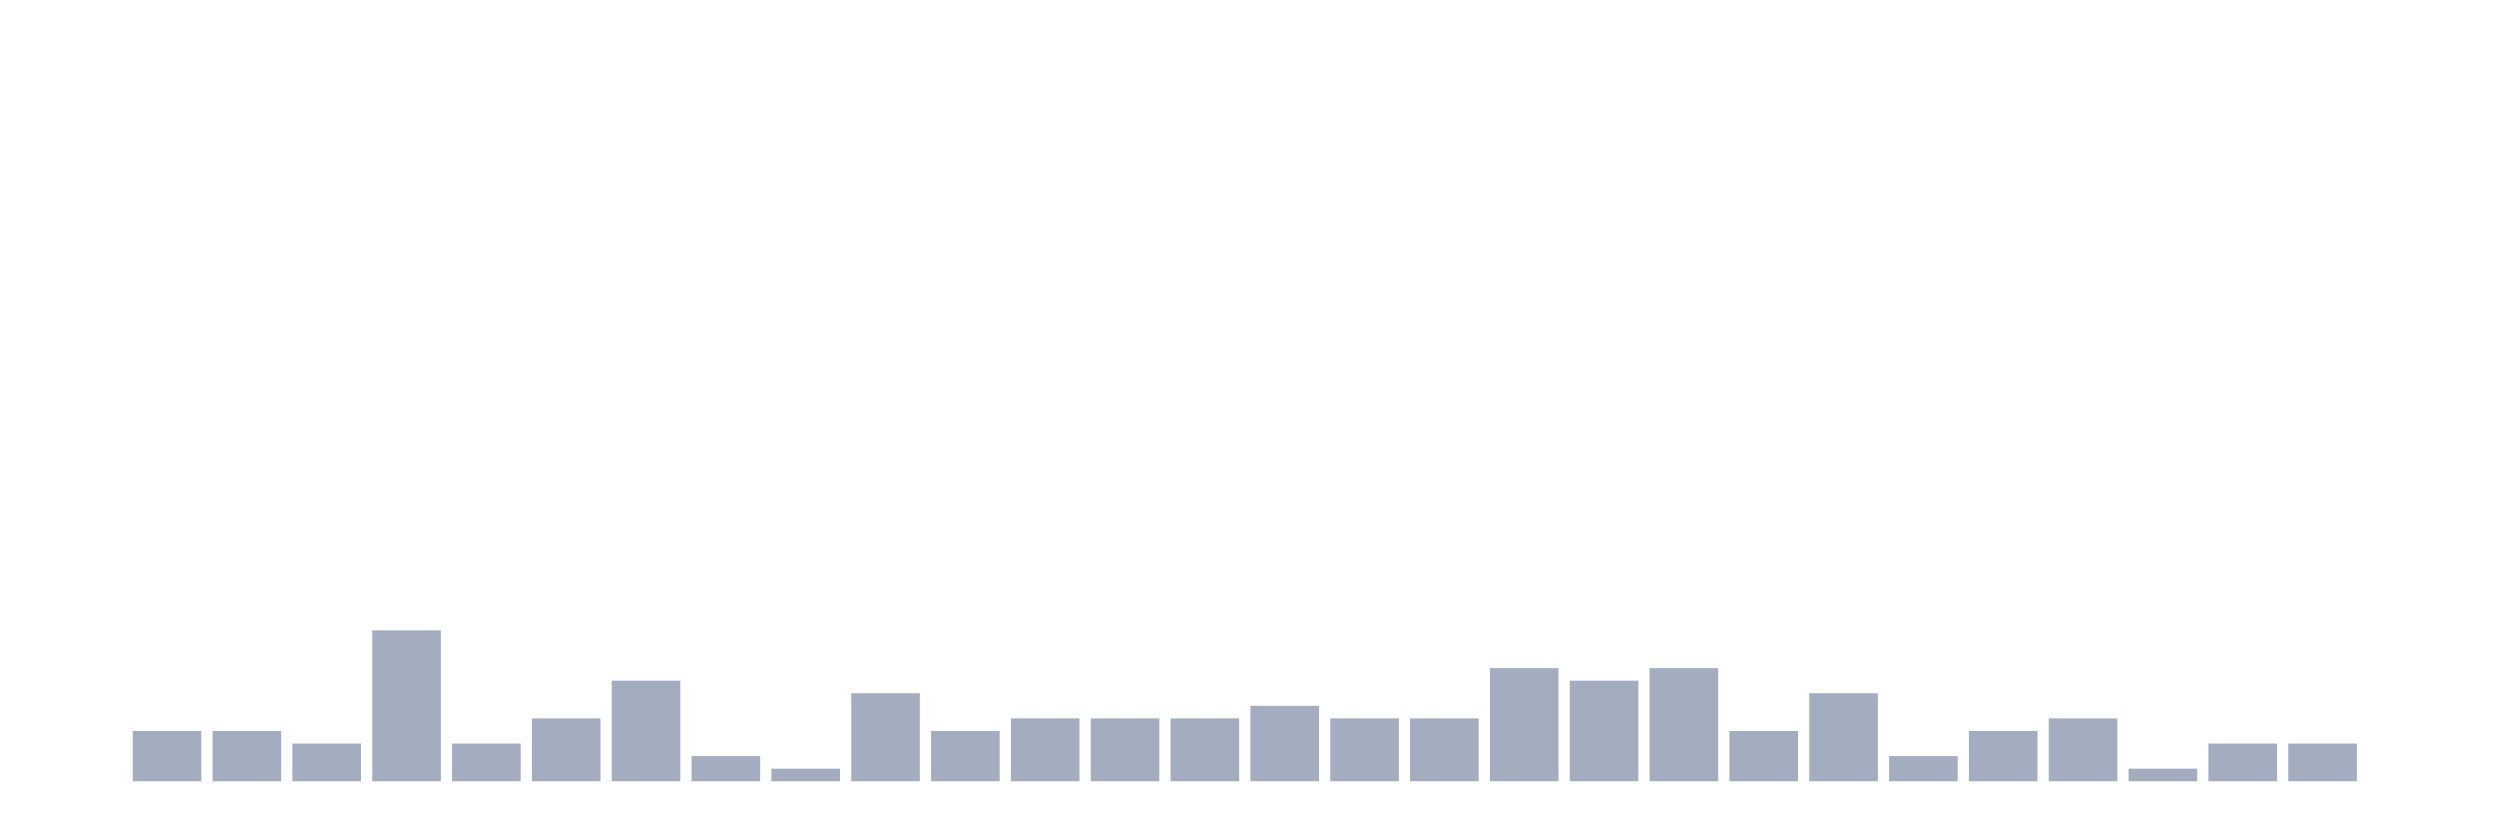
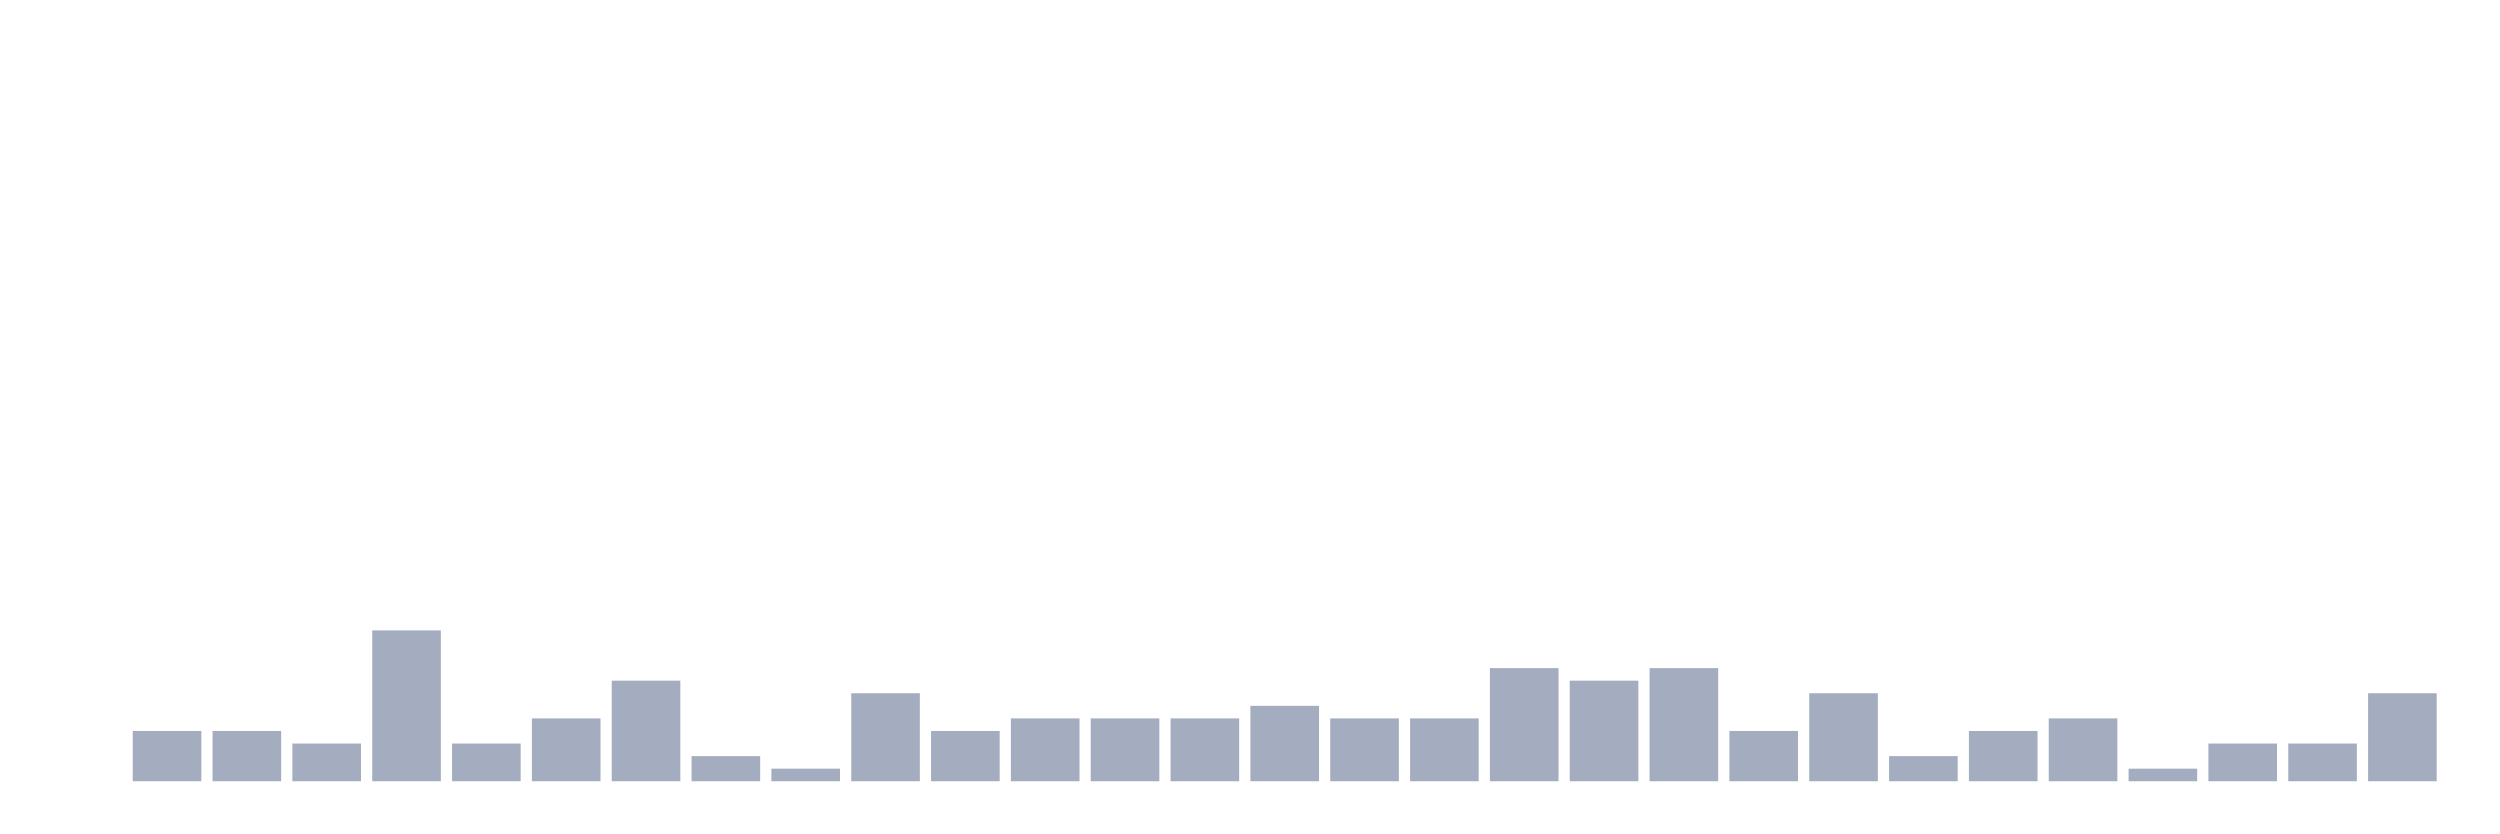
<svg xmlns="http://www.w3.org/2000/svg" viewBox="0 0 480 160">
  <g transform="translate(10,10)">
    <rect class="bar" x="0.153" width="13.175" y="140" height="0" fill="rgb(164,173,192)" />
    <rect class="bar" x="15.482" width="13.175" y="130.345" height="9.655" fill="rgb(164,173,192)" />
    <rect class="bar" x="30.81" width="13.175" y="130.345" height="9.655" fill="rgb(164,173,192)" />
    <rect class="bar" x="46.138" width="13.175" y="132.759" height="7.241" fill="rgb(164,173,192)" />
    <rect class="bar" x="61.466" width="13.175" y="111.034" height="28.966" fill="rgb(164,173,192)" />
    <rect class="bar" x="76.794" width="13.175" y="132.759" height="7.241" fill="rgb(164,173,192)" />
    <rect class="bar" x="92.123" width="13.175" y="127.931" height="12.069" fill="rgb(164,173,192)" />
    <rect class="bar" x="107.451" width="13.175" y="120.69" height="19.31" fill="rgb(164,173,192)" />
    <rect class="bar" x="122.779" width="13.175" y="135.172" height="4.828" fill="rgb(164,173,192)" />
    <rect class="bar" x="138.107" width="13.175" y="137.586" height="2.414" fill="rgb(164,173,192)" />
    <rect class="bar" x="153.436" width="13.175" y="123.103" height="16.897" fill="rgb(164,173,192)" />
    <rect class="bar" x="168.764" width="13.175" y="130.345" height="9.655" fill="rgb(164,173,192)" />
    <rect class="bar" x="184.092" width="13.175" y="127.931" height="12.069" fill="rgb(164,173,192)" />
    <rect class="bar" x="199.42" width="13.175" y="127.931" height="12.069" fill="rgb(164,173,192)" />
    <rect class="bar" x="214.748" width="13.175" y="127.931" height="12.069" fill="rgb(164,173,192)" />
    <rect class="bar" x="230.077" width="13.175" y="125.517" height="14.483" fill="rgb(164,173,192)" />
    <rect class="bar" x="245.405" width="13.175" y="127.931" height="12.069" fill="rgb(164,173,192)" />
    <rect class="bar" x="260.733" width="13.175" y="127.931" height="12.069" fill="rgb(164,173,192)" />
    <rect class="bar" x="276.061" width="13.175" y="118.276" height="21.724" fill="rgb(164,173,192)" />
    <rect class="bar" x="291.39" width="13.175" y="120.69" height="19.31" fill="rgb(164,173,192)" />
    <rect class="bar" x="306.718" width="13.175" y="118.276" height="21.724" fill="rgb(164,173,192)" />
    <rect class="bar" x="322.046" width="13.175" y="130.345" height="9.655" fill="rgb(164,173,192)" />
    <rect class="bar" x="337.374" width="13.175" y="123.103" height="16.897" fill="rgb(164,173,192)" />
    <rect class="bar" x="352.702" width="13.175" y="135.172" height="4.828" fill="rgb(164,173,192)" />
    <rect class="bar" x="368.031" width="13.175" y="130.345" height="9.655" fill="rgb(164,173,192)" />
    <rect class="bar" x="383.359" width="13.175" y="127.931" height="12.069" fill="rgb(164,173,192)" />
    <rect class="bar" x="398.687" width="13.175" y="137.586" height="2.414" fill="rgb(164,173,192)" />
    <rect class="bar" x="414.015" width="13.175" y="132.759" height="7.241" fill="rgb(164,173,192)" />
    <rect class="bar" x="429.344" width="13.175" y="132.759" height="7.241" fill="rgb(164,173,192)" />
-     <rect class="bar" x="444.672" width="13.175" y="140" height="0" fill="rgb(164,173,192)" />
+     <rect class="bar" x="444.672" width="13.175" y="123.103" height="16.897" fill="rgb(164,173,192)" />
  </g>
</svg>
